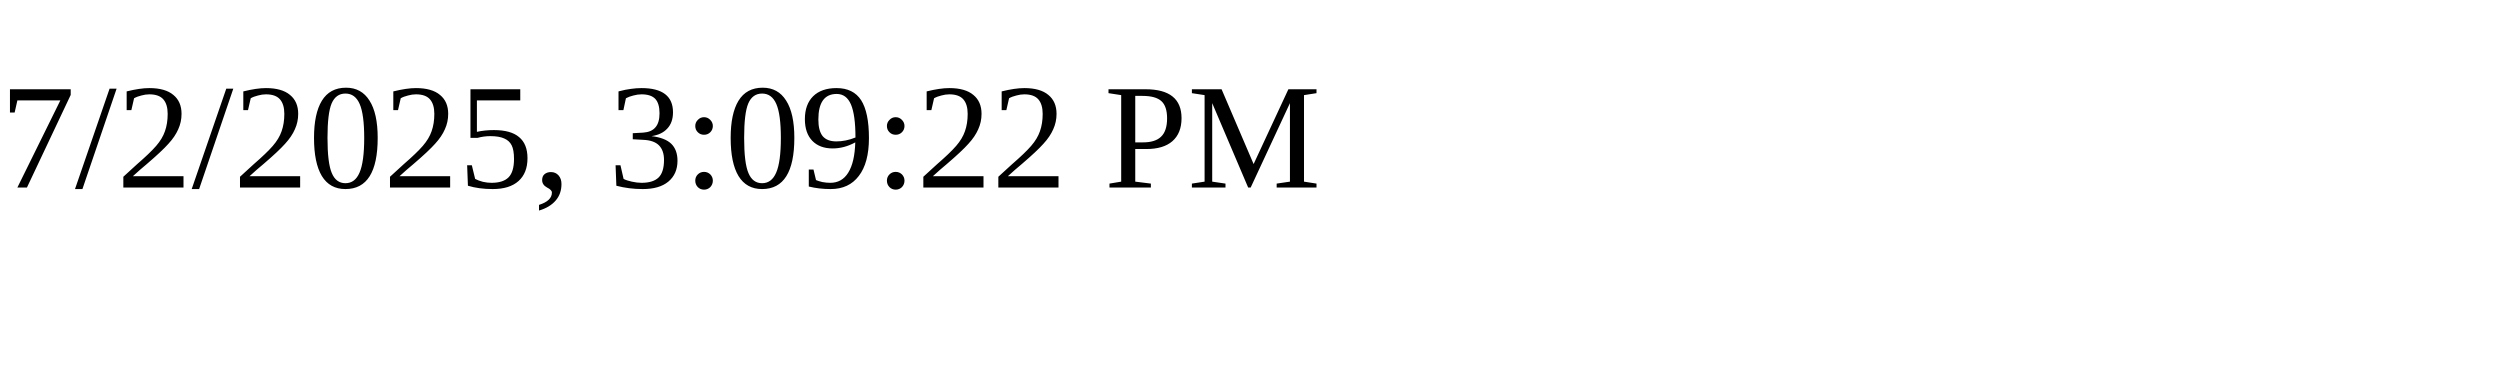
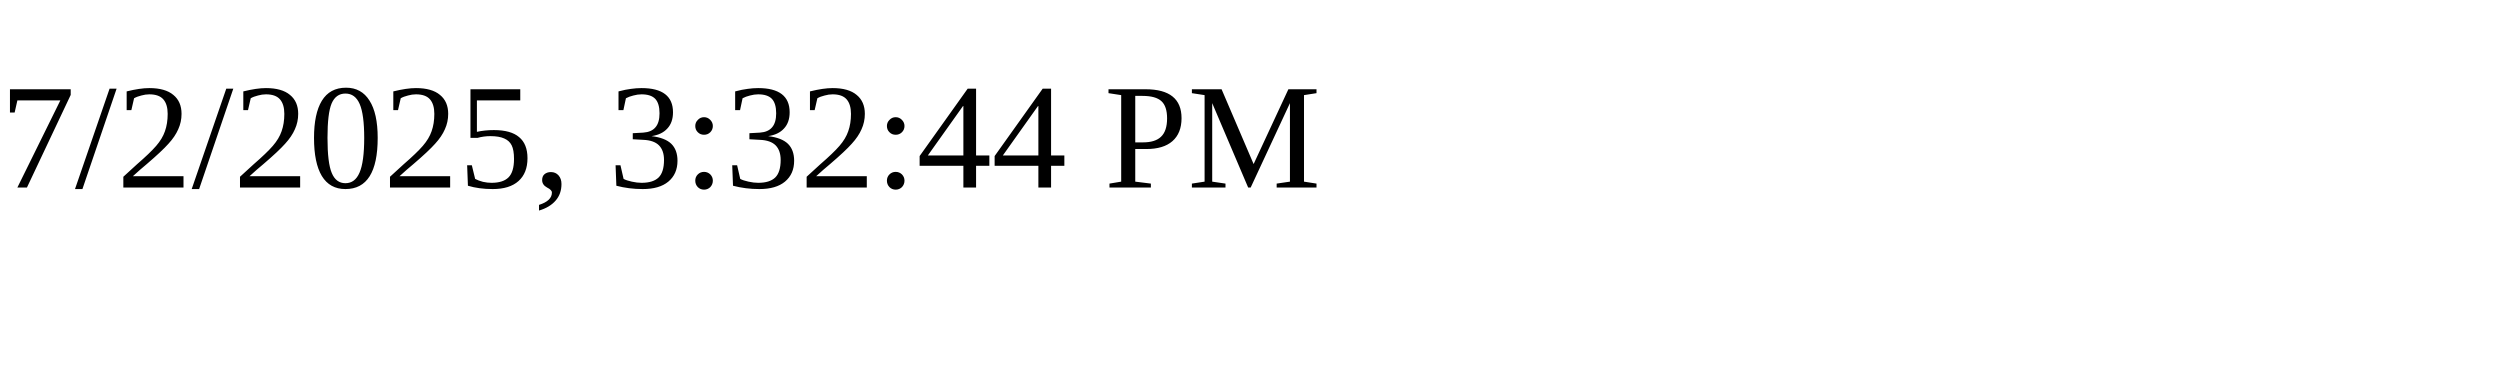
<svg xmlns="http://www.w3.org/2000/svg" height="30" width="200">
-   <text x="0" y="15">7/2/2025, 3:09:22 PM</text>
+   <text x="0" y="15">7/2/2025, 3:32:44 PM</text>
</svg>
